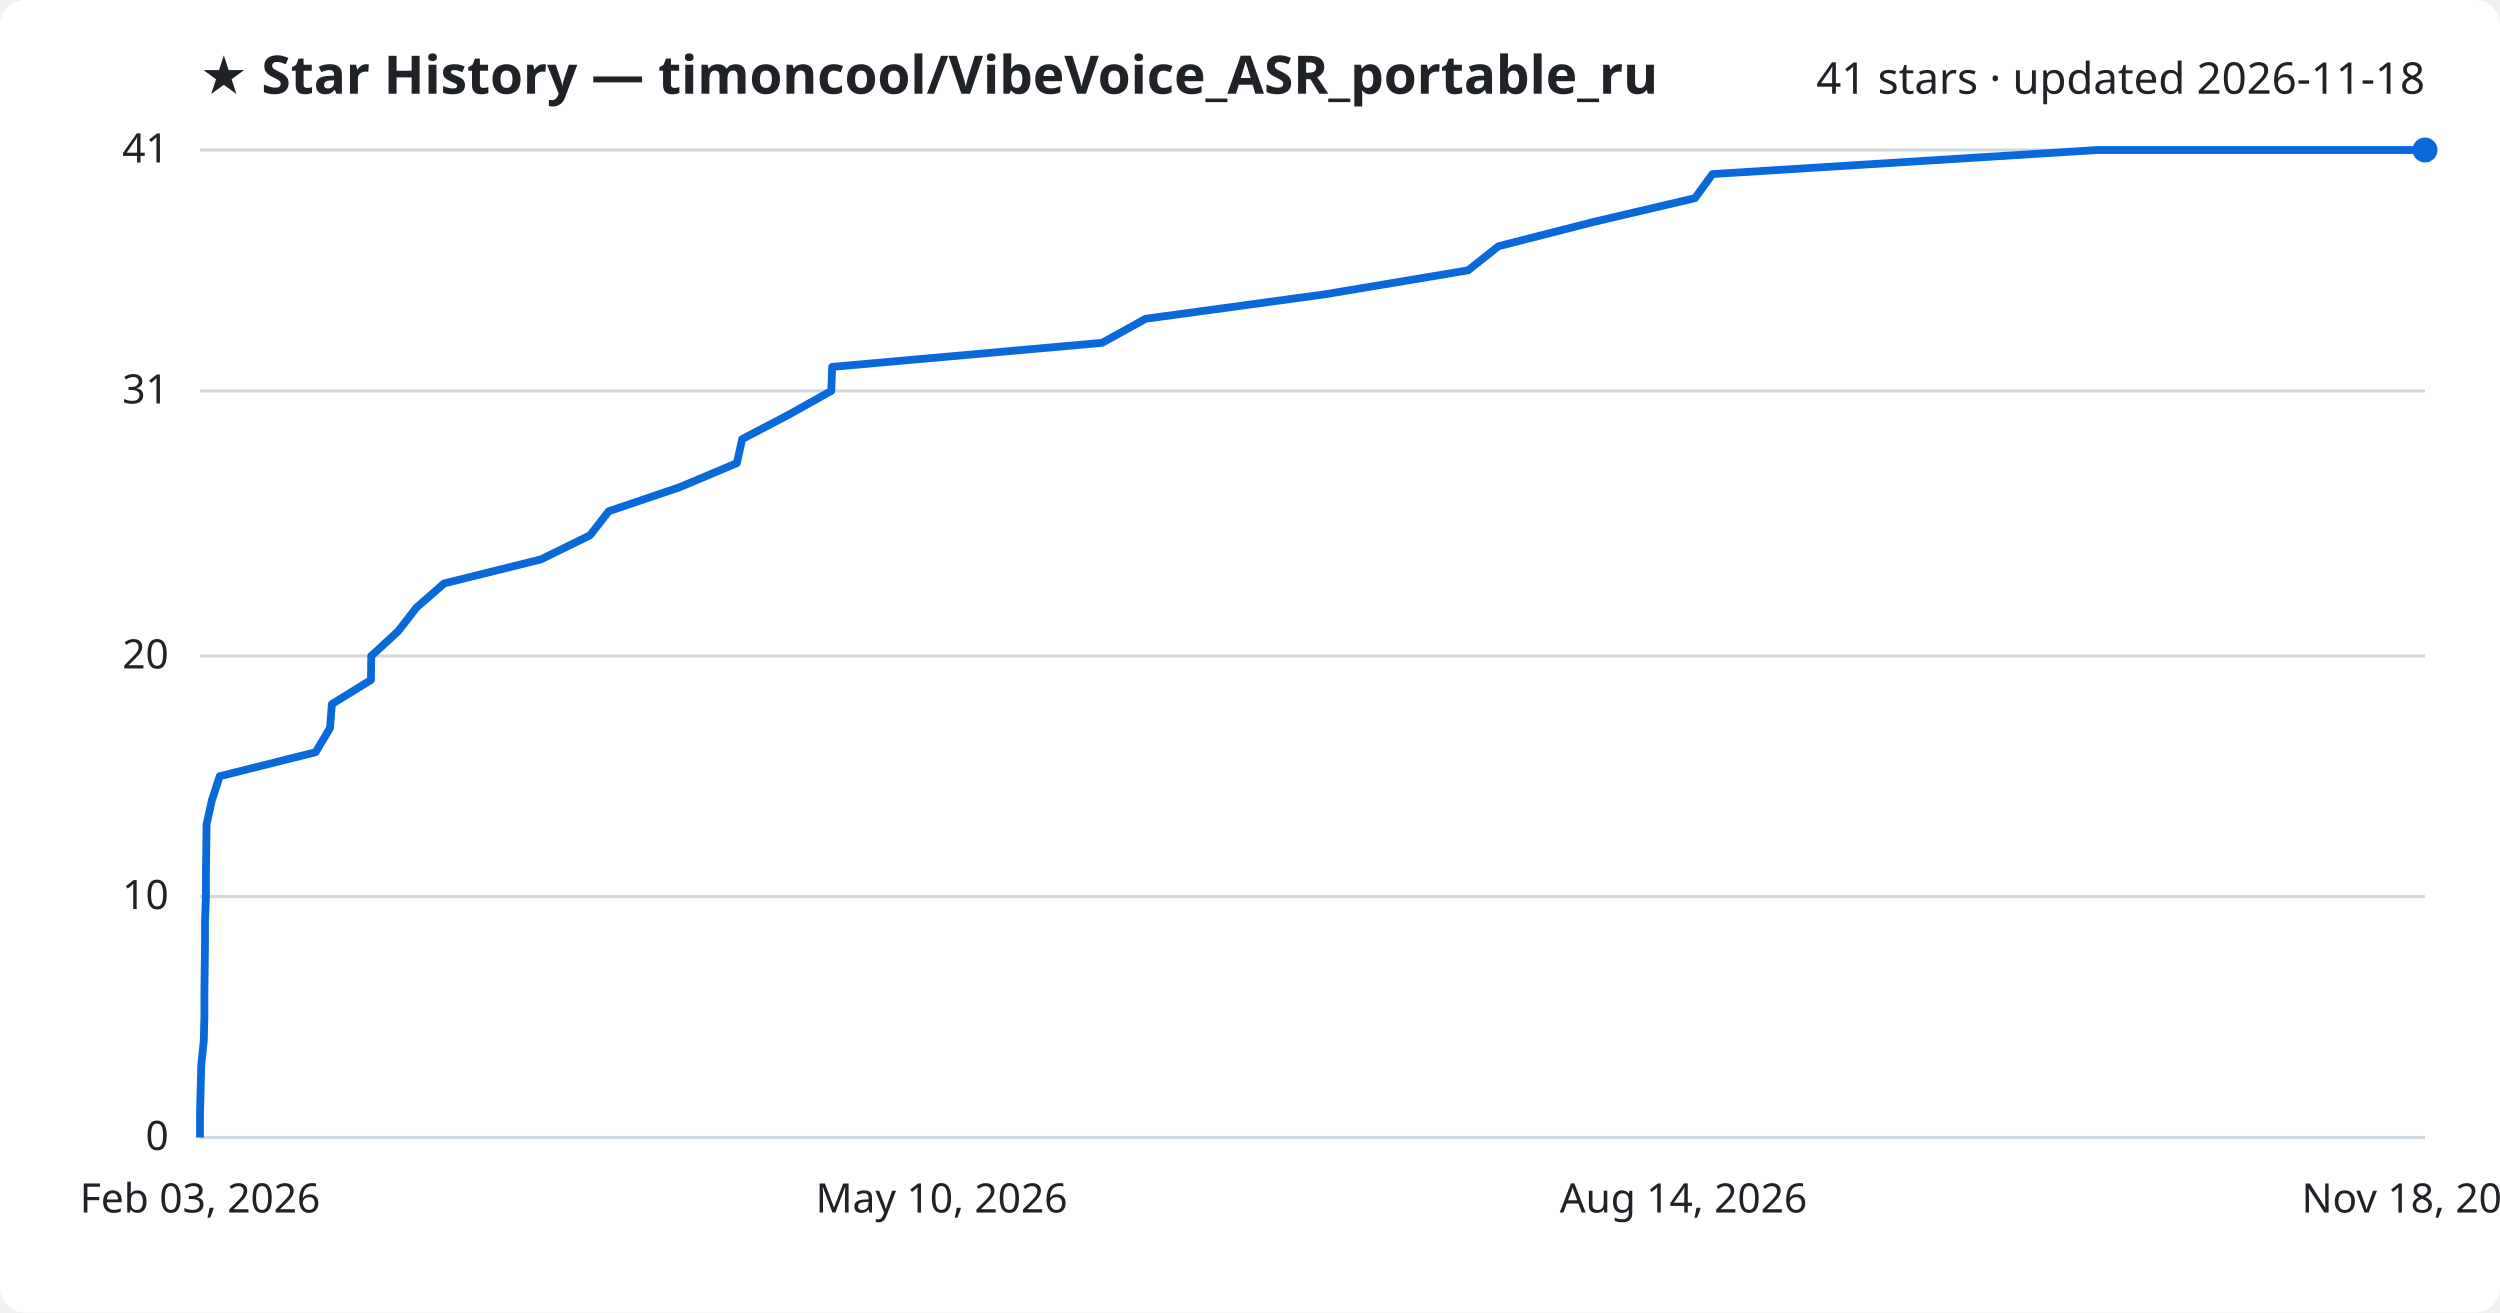
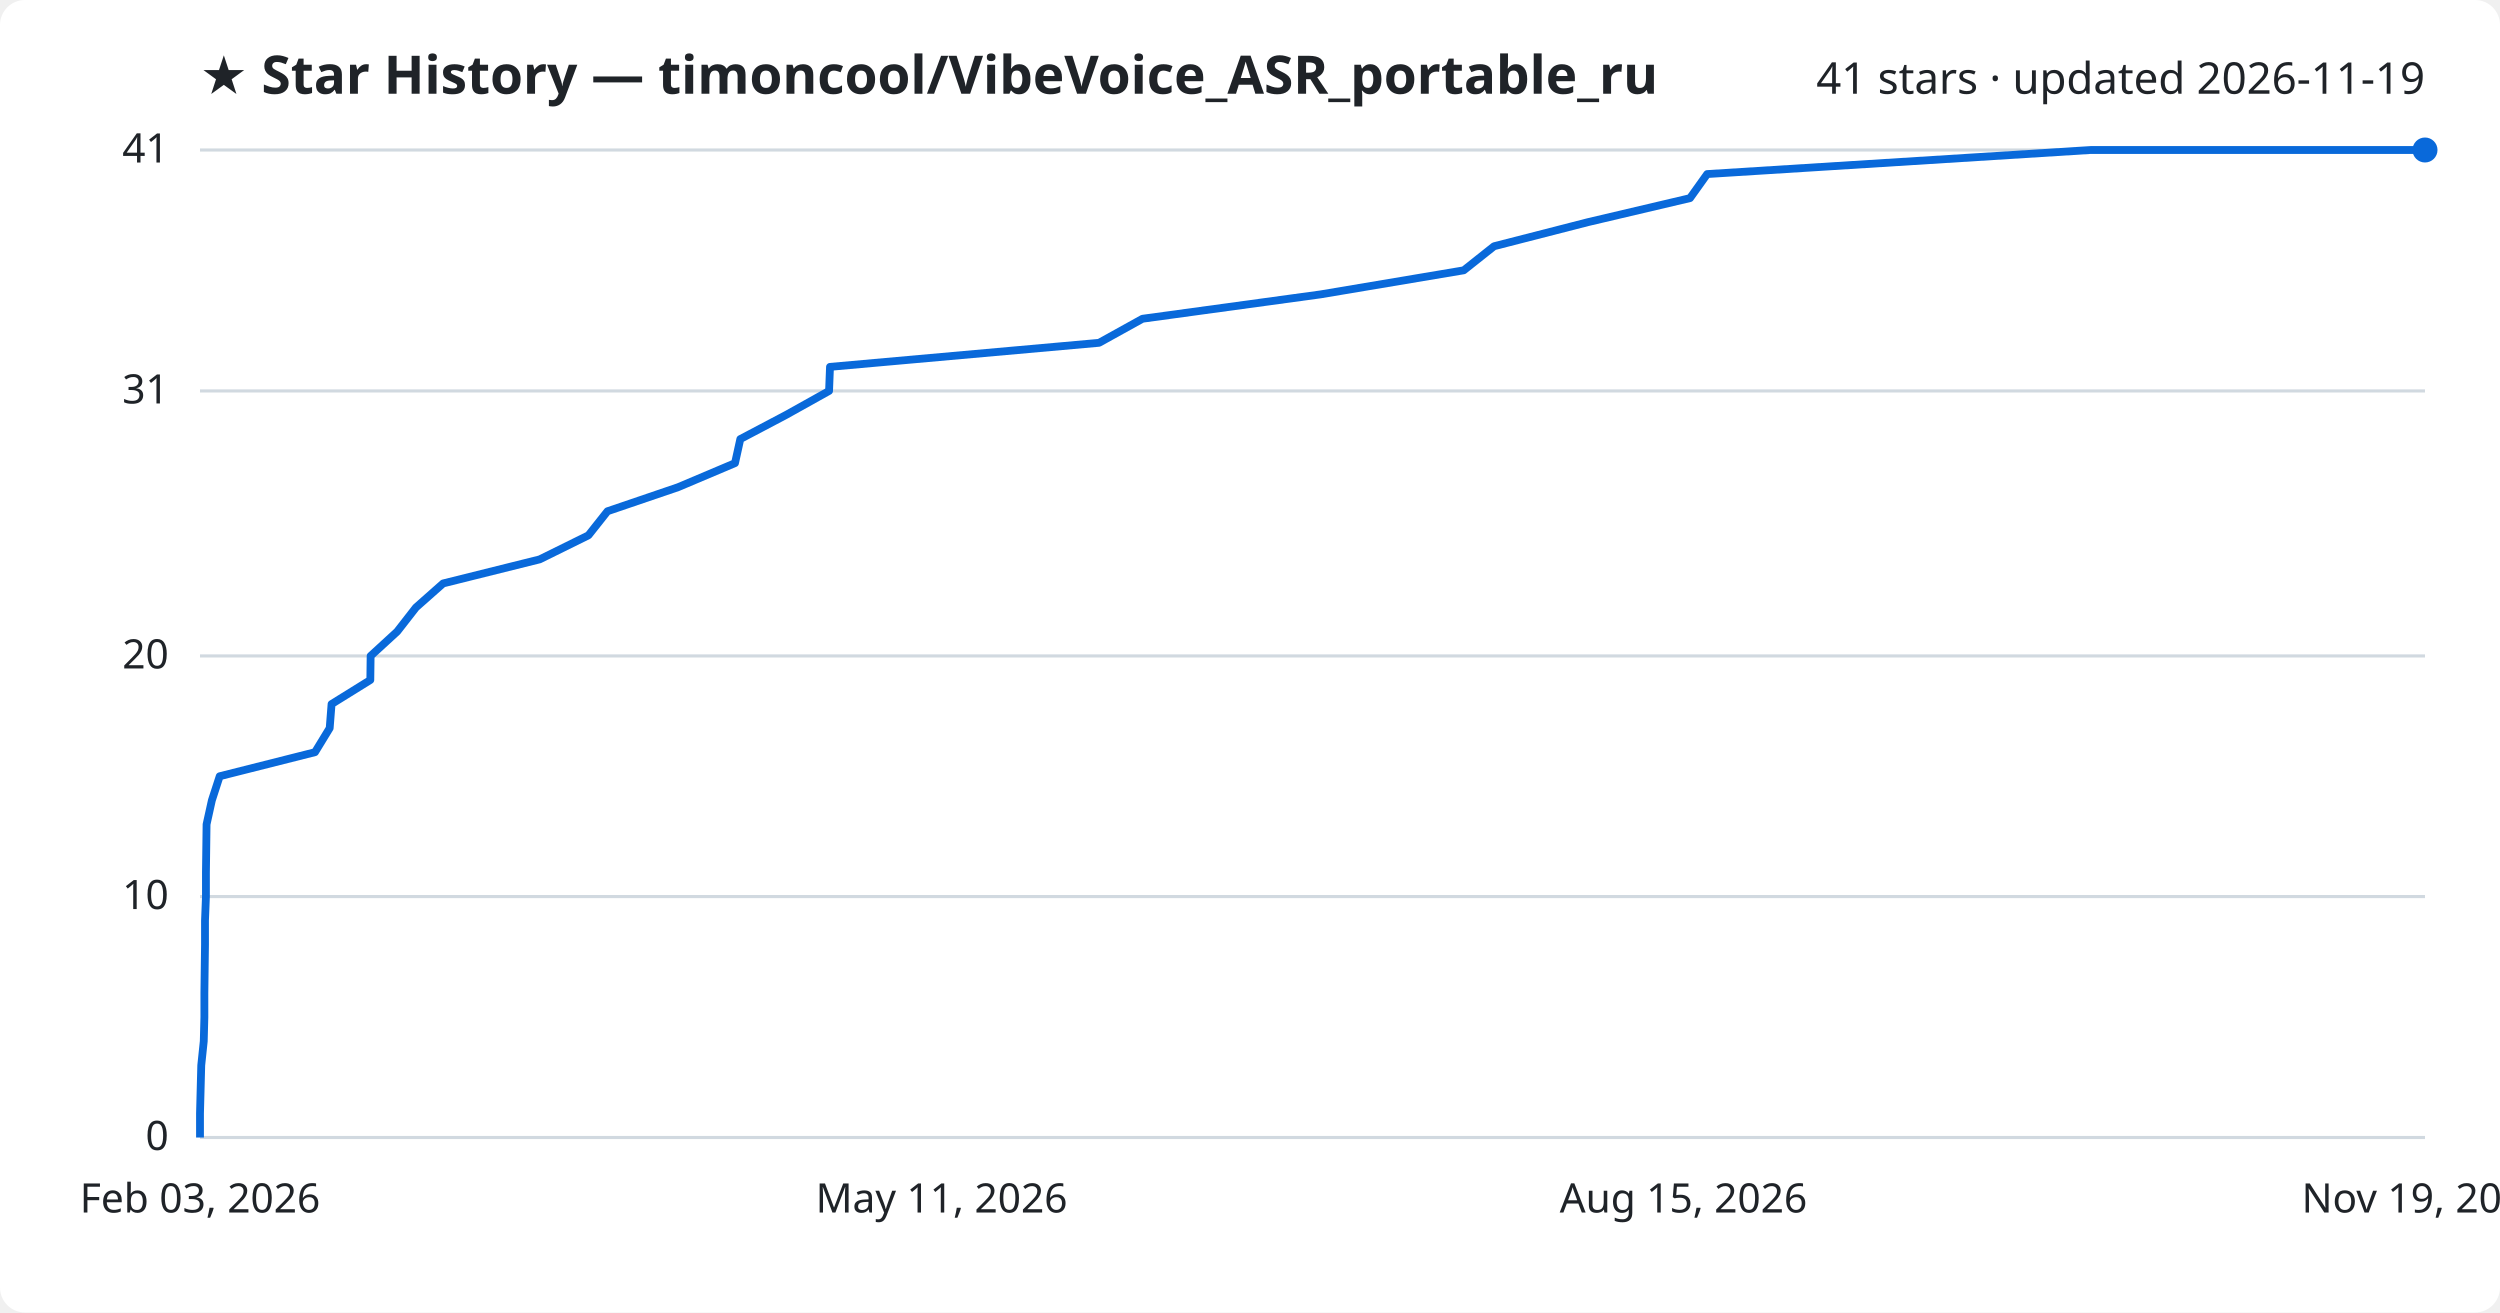
<svg xmlns="http://www.w3.org/2000/svg" viewBox="0 0 800 420" font-family="Segoe UI, sans-serif">
  <rect width="800" height="420" fill="#ffffff" rx="8" />
  <text x="64" y="30" fill="#1f2328" font-size="17" font-weight="700">★ Star History — timoncool/VibeVoice_ASR_portable_ru</text>
-   <text x="776" y="30" fill="#1f2328" font-size="14" text-anchor="end">41 stars · updated 2026-11-18</text>
+   <text x="776" y="30" fill="#1f2328" font-size="14" text-anchor="end">41 stars · updated 2026-11-19</text>
  <line x1="64" y1="364.0" x2="776" y2="364.0" stroke="#d1d9e0" stroke-width="1" />
  <text x="54" y="368.0" fill="#1f2328" font-size="13" text-anchor="end">0</text>
  <line x1="64" y1="286.9" x2="776" y2="286.9" stroke="#d1d9e0" stroke-width="1" />
  <text x="54" y="290.9" fill="#1f2328" font-size="13" text-anchor="end">10</text>
  <line x1="64" y1="209.9" x2="776" y2="209.9" stroke="#d1d9e0" stroke-width="1" />
  <text x="54" y="213.9" fill="#1f2328" font-size="13" text-anchor="end">20</text>
  <line x1="64" y1="125.1" x2="776" y2="125.1" stroke="#d1d9e0" stroke-width="1" />
  <text x="54" y="129.1" fill="#1f2328" font-size="13" text-anchor="end">31</text>
  <line x1="64" y1="48.0" x2="776" y2="48.0" stroke="#d1d9e0" stroke-width="1" />
  <text x="54" y="52.0" fill="#1f2328" font-size="13" text-anchor="end">41</text>
-   <path d="M64.0,364.0 L64.0,356.3 L64.2,348.6 L64.4,340.9 L65.2,333.2 L65.4,325.5 L65.4,317.8 L65.5,310.0 L65.6,302.3 L65.6,294.6 L65.9,286.9 L65.9,279.2 L66.0,271.5 L66.1,263.8 L67.8,256.1 L70.3,248.4 L101.0,240.7 L105.6,233.0 L106.2,225.3 L118.7,217.6 L118.8,209.9 L127.3,202.1 L133.3,194.4 L142.1,186.7 L173.1,179.0 L188.8,171.3 L194.8,163.6 L217.5,155.9 L235.8,148.2 L237.5,140.5 L252.2,132.8 L266.0,125.1 L266.3,117.4 L352.7,109.7 L366.6,102.0 L423.8,94.2 L469.8,86.5 L479.5,78.8 L509.6,71.1 L542.4,63.4 L548.0,55.7 L671.1,48.0 L776.0,48.0" fill="none" stroke="#0969da" stroke-width="2.5" stroke-linejoin="round" />
+   <path d="M64.0,364.0 L64.0,356.3 L64.2,348.6 L64.4,340.9 L65.2,333.2 L65.4,325.5 L65.4,317.8 L65.5,310.0 L65.6,302.3 L65.6,294.6 L65.9,286.9 L65.9,279.2 L66.0,271.5 L66.1,263.8 L67.8,256.1 L70.3,248.4 L100.8,240.7 L105.5,233.0 L106.1,225.3 L118.5,217.6 L118.6,209.9 L127.1,202.1 L133.1,194.4 L141.8,186.7 L172.7,179.0 L188.3,171.3 L194.4,163.6 L217.0,155.9 L235.2,148.2 L236.9,140.5 L251.5,132.8 L265.3,125.1 L265.6,117.4 L351.7,109.7 L365.6,102.0 L422.6,94.2 L468.4,86.5 L478.1,78.8 L508.1,71.1 L540.8,63.4 L546.3,55.7 L669.0,48.0 L776.0,48.0" fill="none" stroke="#0969da" stroke-width="2.5" stroke-linejoin="round" />
  <circle cx="776.0" cy="48.0" r="4" fill="#0969da" />
  <text x="64.0" y="388" fill="#1f2328" font-size="13" text-anchor="middle">Feb 03, 2026</text>
-   <text x="301.3" y="388" fill="#1f2328" font-size="13" text-anchor="middle">May 10, 2026</text>
-   <text x="538.7" y="388" fill="#1f2328" font-size="13" text-anchor="middle">Aug 14, 2026</text>
-   <text x="776.0" y="388" fill="#1f2328" font-size="13" text-anchor="middle">Nov 18, 2026</text>
+   <text x="301.3" y="388" fill="#1f2328" font-size="13" text-anchor="middle">May 11, 2026</text>
+   <text x="538.7" y="388" fill="#1f2328" font-size="13" text-anchor="middle">Aug 15, 2026</text>
+   <text x="776.0" y="388" fill="#1f2328" font-size="13" text-anchor="middle">Nov 19, 2026</text>
</svg>
